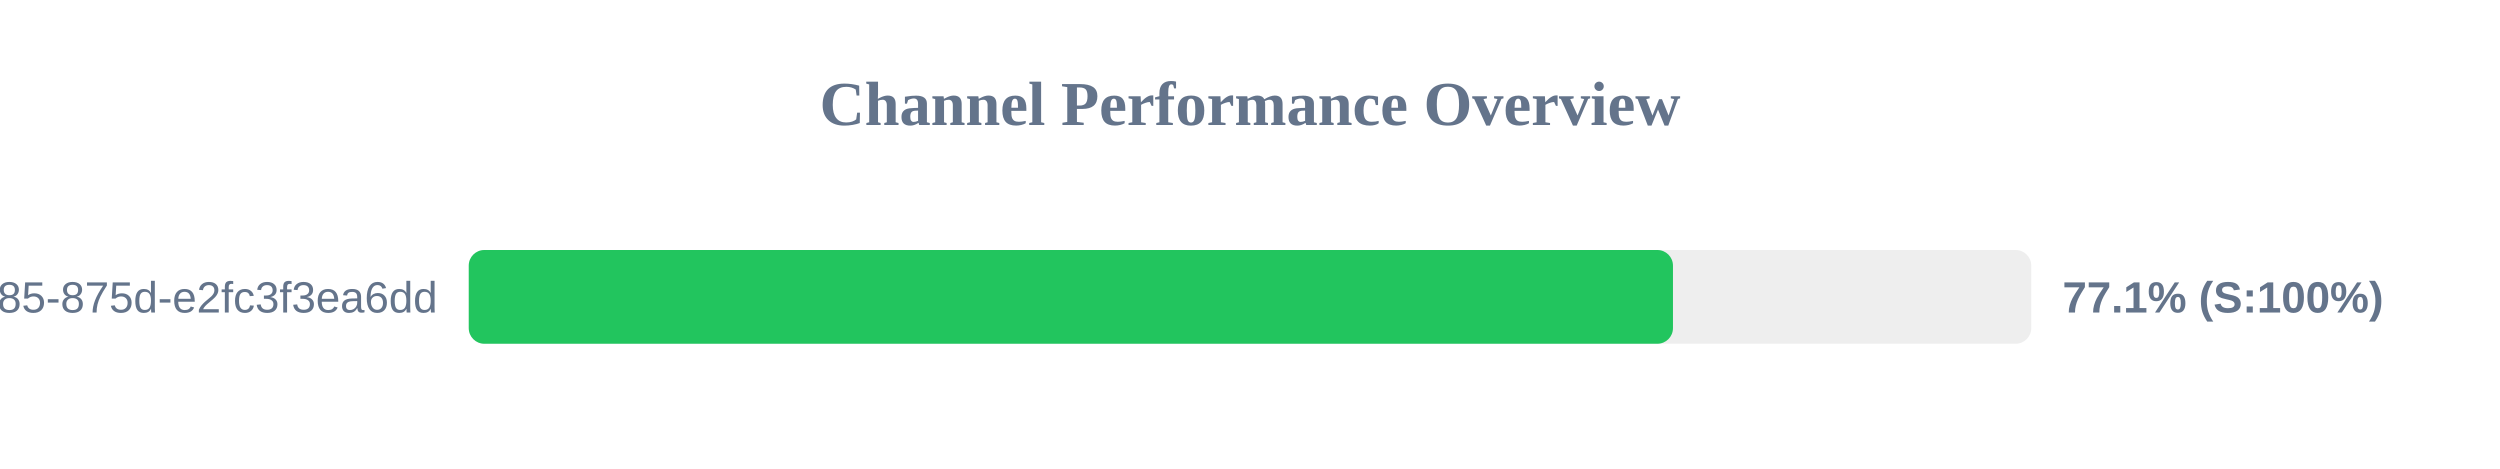
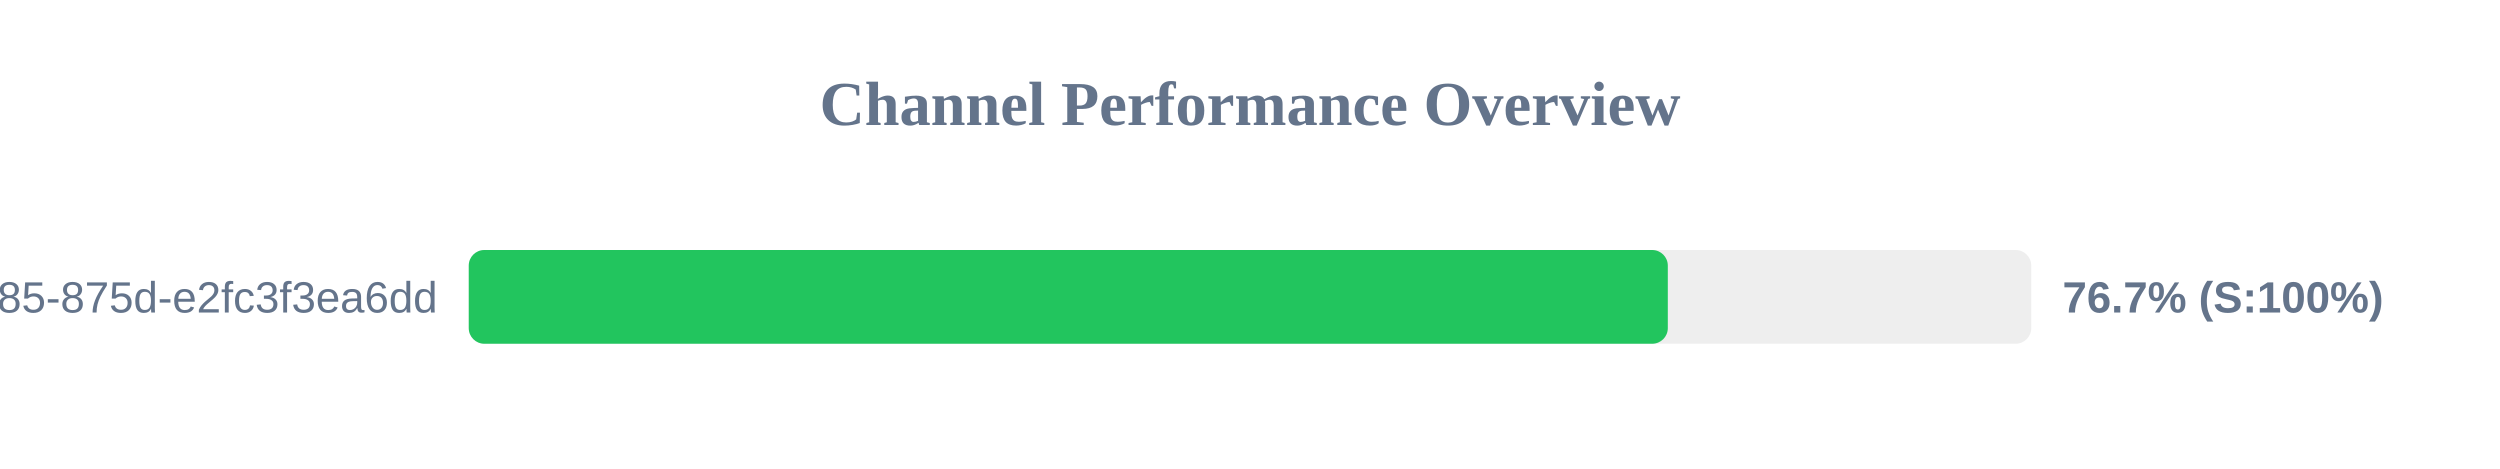
<svg xmlns="http://www.w3.org/2000/svg" width="800" height="150" version="1.1">
  <style>
        .row { font: 14px Arial; fill: #64748b; }
        .score { font: bold 14px Arial; fill: #64748b; }
    </style>
  <text x="400" y="40" text-anchor="middle" font-size="20px" font-weight="bold" fill="#64748b">Channel Performance Overview</text>
  <rect x="150" y="80" width="500" height="30" fill="#eee" rx="5" />
-   <rect x="150" y="80" width="385.35" height="30" fill="#22c55e" rx="5" />
+   <rect x="150" y="80" width="383.7" height="30" fill="#22c55e" rx="5" />
  <text x="140" y="100" text-anchor="end" class="row">?uuid=1045aedf-053c-4585-875d-e2fc3f3ea6dd</text>
-   <text x="660" y="100" text-anchor="start" class="score">77.1% (S:100%)</text>
+   <text x="660" y="100" text-anchor="start" class="score">76.7% (S:100%)</text>
</svg>
